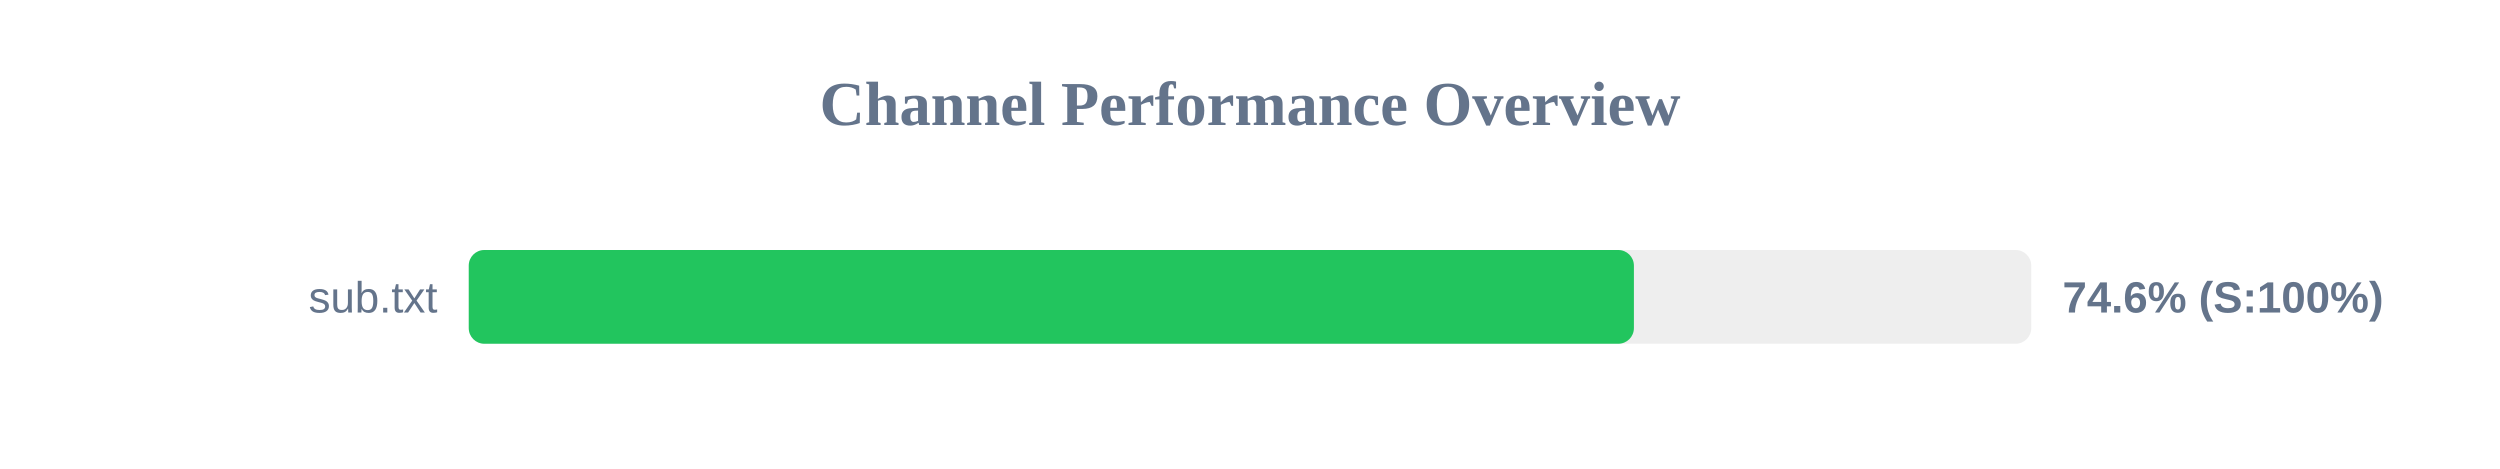
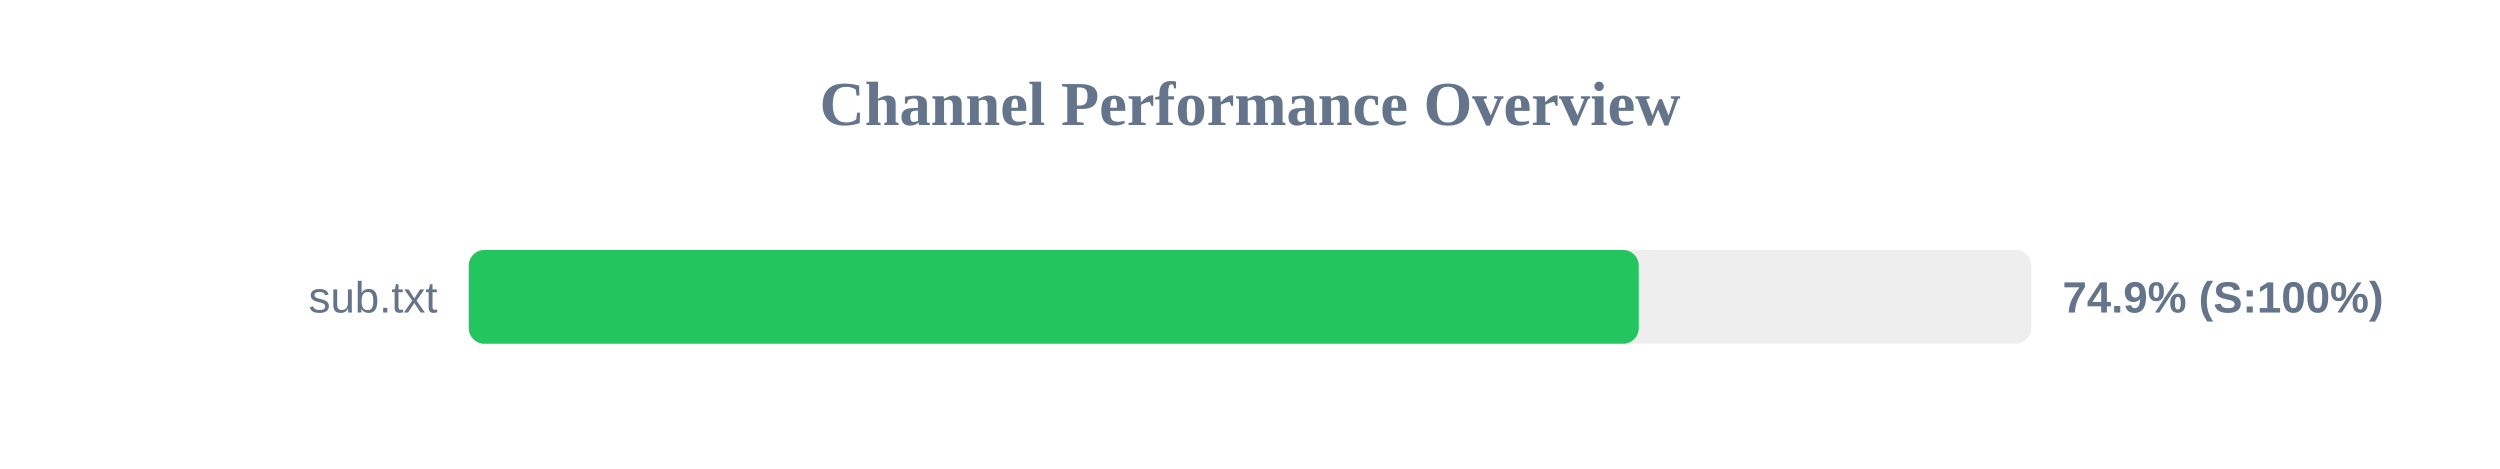
<svg xmlns="http://www.w3.org/2000/svg" width="800" height="150" version="1.1">
  <style>
        .row { font: 14px Arial; fill: #64748b; }
        .score { font: bold 14px Arial; fill: #64748b; }
    </style>
  <text x="400" y="40" text-anchor="middle" font-size="20px" font-weight="bold" fill="#64748b">Channel Performance Overview</text>
  <rect x="150" y="80" width="500" height="30" fill="#eee" rx="5" />
-   <rect x="150" y="80" width="372.85" height="30" fill="#22c55e" rx="5" />
+   <rect x="150" y="80" width="374.4" height="30" fill="#22c55e" rx="5" />
  <text x="140" y="100" text-anchor="end" class="row">sub.txt</text>
-   <text x="660" y="100" text-anchor="start" class="score">74.6% (S:100%)</text>
+   <text x="660" y="100" text-anchor="start" class="score">74.9% (S:100%)</text>
</svg>
